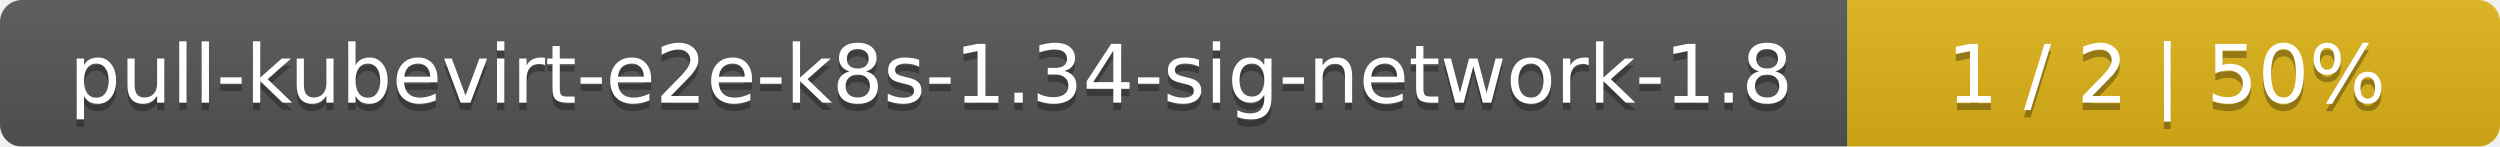
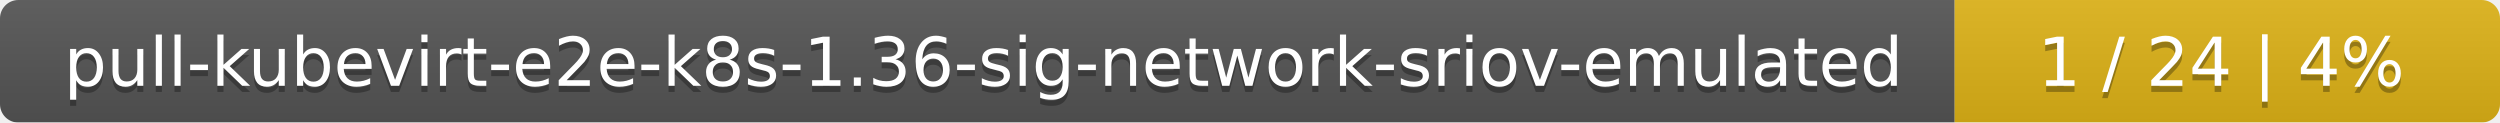
- <svg xmlns="http://www.w3.org/2000/svg" width="341" height="20">
+ <svg xmlns="http://www.w3.org/2000/svg" width="408" height="20">
  <linearGradient id="smooth" x2="0" y2="100%">
    <stop offset="0" stop-color="#bbb" stop-opacity=".1" />
    <stop offset="1" stop-opacity=".1" />
  </linearGradient>
  <mask id="round">
-     <rect width="341" height="20" rx="3" fill="#fff" />
+     <rect width="408" height="20" rx="3" fill="#fff" />
  </mask>
  <g mask="url(#round)">
-     <rect width="252" height="20" fill="#555" />
-     <rect x="252" width="89" height="20" fill="#dfb317" />
-     <rect width="341" height="20" fill="url(#smooth)" />
+     <rect width="319" height="20" fill="#555" />
+     <rect x="319" width="89" height="20" fill="#dfb317" />
+     <rect width="408" height="20" fill="url(#smooth)" />
  </g>
  <g fill="#fff" text-anchor="middle" font-family="DejaVu Sans,Verdana,Geneva,sans-serif" font-size="11">
-     <text x="127" y="15" fill="#010101" fill-opacity=".3">pull-kubevirt-e2e-k8s-1.34-sig-network-1.8</text>
-     <text x="127" y="14">pull-kubevirt-e2e-k8s-1.34-sig-network-1.8</text>
-     <text x="295.5" y="15" fill="#010101" fill-opacity=".3">1 / 2    |    50%</text>
-     <text x="295.5" y="14">1 / 2    |    50%</text>
+     <text x="160.5" y="15" fill="#010101" fill-opacity=".3">pull-kubevirt-e2e-k8s-1.36-sig-network-sriov-emulated</text>
+     <text x="160.5" y="14">pull-kubevirt-e2e-k8s-1.36-sig-network-sriov-emulated</text>
+     <text x="362.5" y="15" fill="#010101" fill-opacity=".3">1 / 24    |    4%</text>
+     <text x="362.5" y="14">1 / 24    |    4%</text>
  </g>
</svg>
